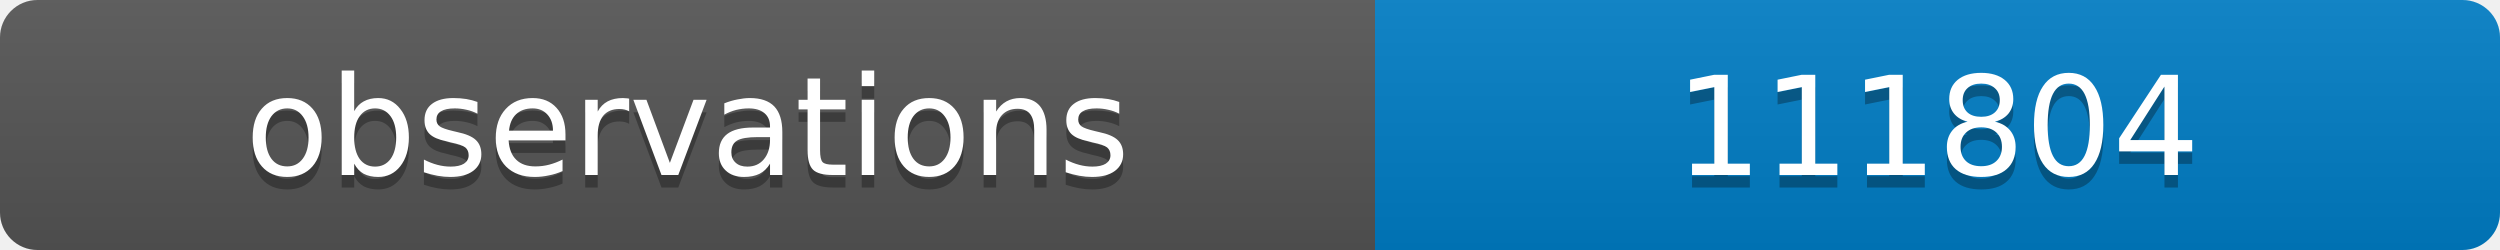
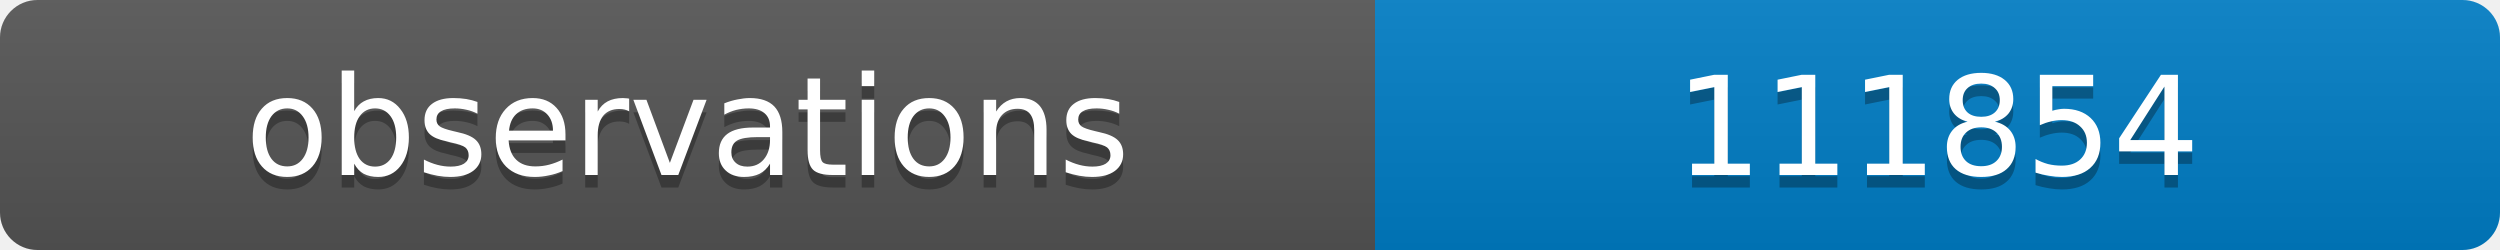
<svg xmlns="http://www.w3.org/2000/svg" width="200" height="20">
  <linearGradient id="b" x2="0" y2="100%">
    <stop offset="0" stop-color="#bbb" stop-opacity=".1" />
    <stop offset="1" stop-opacity=".1" />
  </linearGradient>
  <clipPath id="a">
    <rect width="200" height="20" rx="3" fill="#fff" />
  </clipPath>
  <g clip-path="url(#a)">
    <path fill="#555" d="M0 0h110v20H0z" />
    <path fill="#007ec6" d="M110 0h90v20H110z" />
    <path fill="url(#b)" d="M0 0h200v20H0z" />
  </g>
  <g fill="#fff" text-anchor="middle" font-family="DejaVu Sans,Verdana,Geneva,sans-serif" font-size="11">
    <text x="55" y="15" fill="#010101" fill-opacity=".3">observations</text>
    <text x="55" y="14">observations</text>
-     <text x="155" y="15" fill="#010101" fill-opacity=".3">111804</text>
-     <text x="155" y="14">111804</text>
+     <text x="155" y="15" fill="#010101" fill-opacity=".3">111854</text>
+     <text x="155" y="14">111854</text>
  </g>
</svg>
